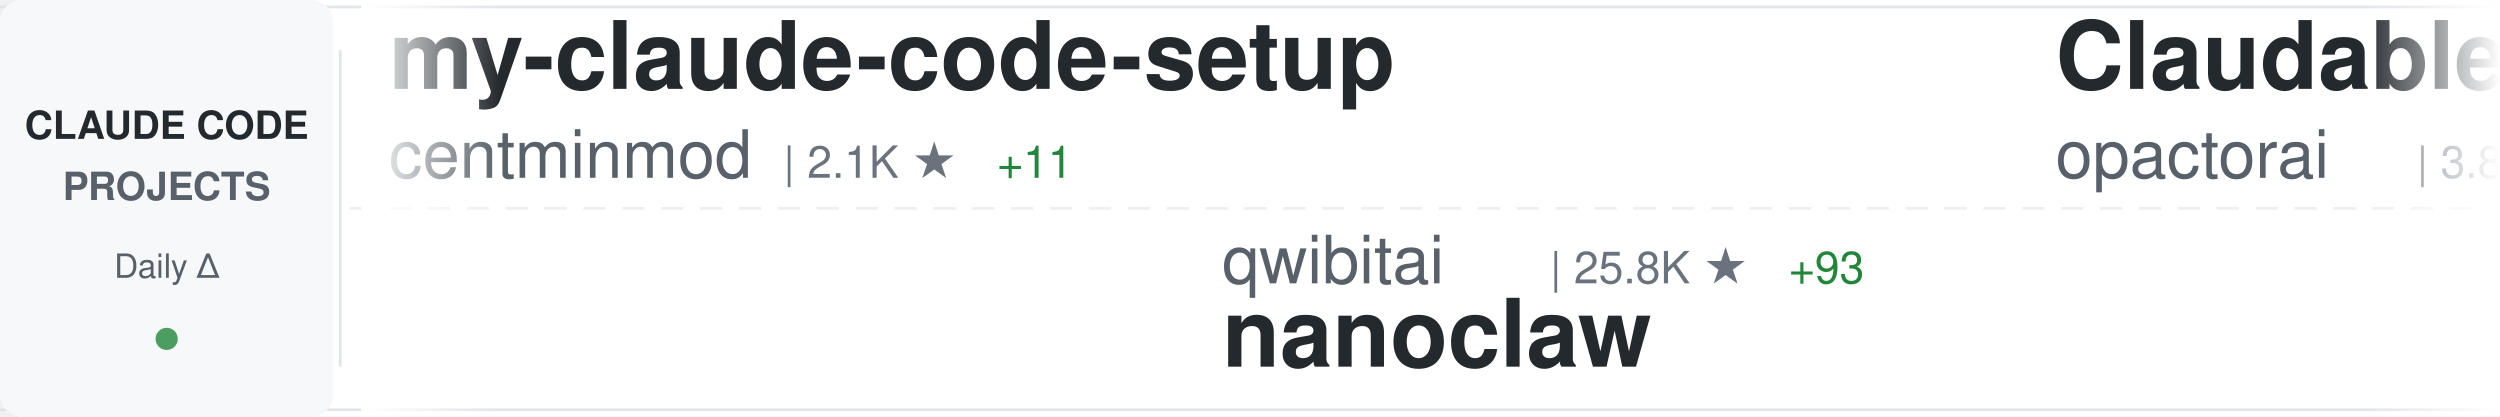
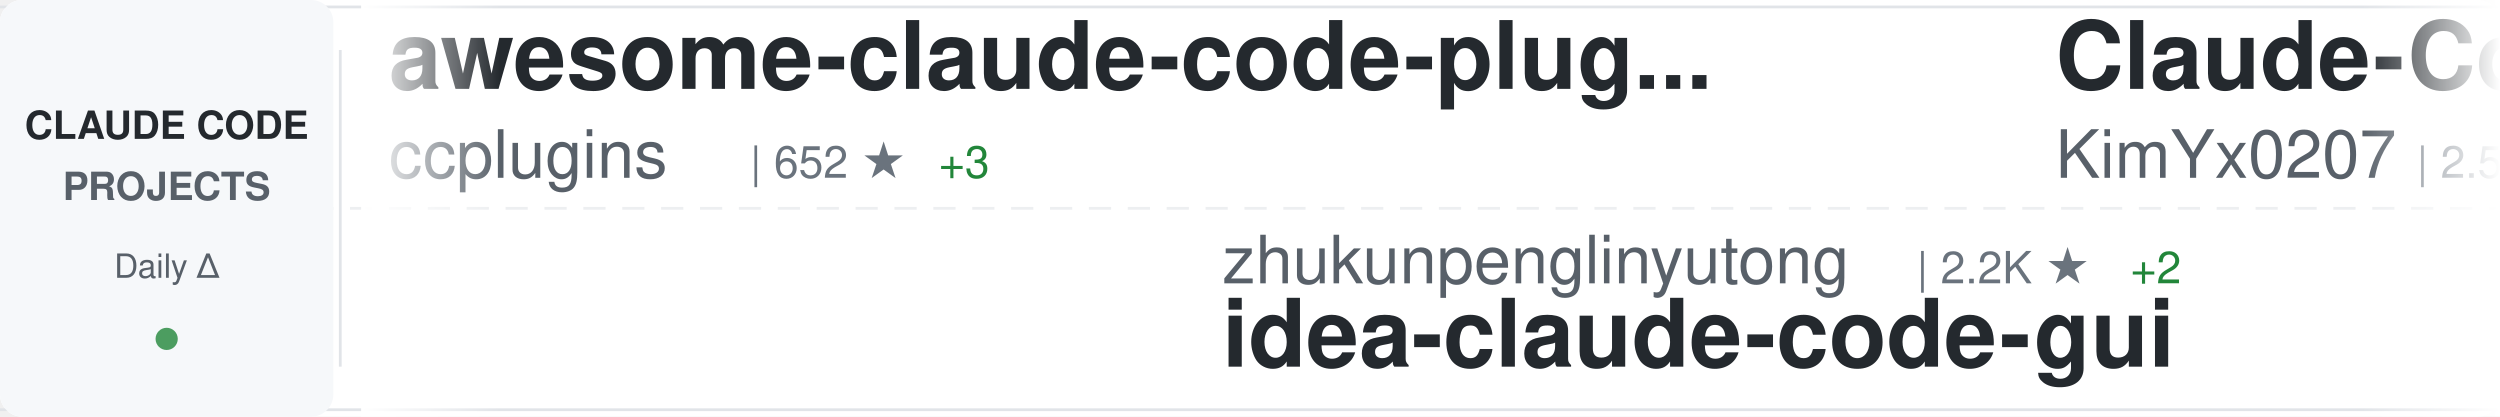
<svg xmlns="http://www.w3.org/2000/svg" width="900" height="150">
  <defs>
    <linearGradient id="awesomeLeftFade" x1="0%" y1="0%" x2="100%" y2="0%">
      <stop offset="0%" style="stop-color:#ffffff;stop-opacity:1" />
      <stop offset="100%" style="stop-color:#ffffff;stop-opacity:0" />
    </linearGradient>
    <linearGradient id="awesomeRightFade" x1="0%" y1="0%" x2="100%" y2="0%">
      <stop offset="0%" style="stop-color:#ffffff;stop-opacity:0" />
      <stop offset="100%" style="stop-color:#ffffff;stop-opacity:1" />
    </linearGradient>
  </defs>
  <rect width="900" height="150" fill="#ffffff" rx="8" />
  <rect x="0" y="2" width="900" height="1" fill="#e1e4e8" />
  <rect x="0" y="147" width="900" height="1" fill="#e1e4e8" />
  <line x1="0" y1="75" x2="900" y2="75" stroke="#e1e4e8" stroke-width="1" stroke-dasharray="8 6" opacity="0.6" />
  <rect x="0" y="0" width="120" height="150" fill="#f6f8fa" rx="8" />
  <text x="60" y="50" font-family="-apple-system, BlinkMacSystemFont, 'Segoe UI', Helvetica, Arial, sans-serif" font-size="14" font-weight="600" fill="#24292e" text-anchor="middle">CLAUDE CODE</text>
  <text x="60" y="72" font-family="-apple-system, BlinkMacSystemFont, 'Segoe UI', Helvetica, Arial, sans-serif" font-size="14" font-weight="600" fill="#586069" text-anchor="middle">PROJECTS</text>
  <text x="60" y="100" font-family="-apple-system, BlinkMacSystemFont, 'Segoe UI', Helvetica, Arial, sans-serif" font-size="12" font-weight="500" fill="#586069" text-anchor="middle">Daily Δ</text>
  <circle cx="60" cy="122" r="4" fill="#22863a" opacity="0.8" />
  <rect x="122" y="18" width="1" height="114" fill="#e1e4e8" />
  <clipPath id="awesomeTickerClip">
    <rect x="130" y="0" width="770" height="150" />
  </clipPath>
  <g clip-path="url(#awesomeTickerClip)">
    <g id="awesomeTickerItems">
      <animateTransform attributeName="transform" attributeType="XML" type="translate" from="0 0" to="-3000 0" dur="54s" repeatCount="indefinite" />
      <g transform="translate(0, 0)">
-         <text x="140" y="32" font-family="-apple-system, BlinkMacSystemFont, 'Segoe UI', Helvetica, Arial, sans-serif" font-size="34" font-weight="600" fill="#24292e">my-claude-code-setup</text>
-         <text x="140" y="64" font-family="-apple-system, BlinkMacSystemFont, 'Segoe UI', Helvetica, Arial, sans-serif" font-size="24" font-weight="400" fill="#586069">centminmod</text>
-         <text x="282" y="64" font-family="-apple-system, BlinkMacSystemFont, 'Segoe UI', Helvetica, Arial, sans-serif" font-size="16" font-weight="500" fill="#6a737d">| 2.1K ★</text>
-         <text x="359" y="64" font-family="-apple-system, BlinkMacSystemFont, 'Segoe UI', Helvetica, Arial, sans-serif" font-size="16" font-weight="500" fill="#22863a"> +11</text>
+         <text x="140" y="32" font-family="-apple-system, BlinkMacSystemFont, 'Segoe UI', Helvetica, Arial, sans-serif" font-size="34" font-weight="600" fill="#24292e">awesome-claude-code-plug...</text>
+         <text x="140" y="64" font-family="-apple-system, BlinkMacSystemFont, 'Segoe UI', Helvetica, Arial, sans-serif" font-size="24" font-weight="400" fill="#586069">ccplugins</text>
+         <text x="270" y="64" font-family="-apple-system, BlinkMacSystemFont, 'Segoe UI', Helvetica, Arial, sans-serif" font-size="16" font-weight="500" fill="#6a737d">| 652 ★</text>
+         <text x="338" y="64" font-family="-apple-system, BlinkMacSystemFont, 'Segoe UI', Helvetica, Arial, sans-serif" font-size="16" font-weight="500" fill="#22863a"> +3</text>
      </g>
      <g transform="translate(300, 0)">
-         <text x="140" y="102" font-family="-apple-system, BlinkMacSystemFont, 'Segoe UI', Helvetica, Arial, sans-serif" font-size="24" font-weight="400" fill="#586069">qwibitai</text>
-         <text x="258" y="102" font-family="-apple-system, BlinkMacSystemFont, 'Segoe UI', Helvetica, Arial, sans-serif" font-size="16" font-weight="500" fill="#6a737d">| 25.8K ★</text>
-         <text x="344" y="102" font-family="-apple-system, BlinkMacSystemFont, 'Segoe UI', Helvetica, Arial, sans-serif" font-size="16" font-weight="500" fill="#22863a"> +93</text>
-         <text x="140" y="132" font-family="-apple-system, BlinkMacSystemFont, 'Segoe UI', Helvetica, Arial, sans-serif" font-size="34" font-weight="600" fill="#24292e">nanoclaw</text>
+         <text x="140" y="102" font-family="-apple-system, BlinkMacSystemFont, 'Segoe UI', Helvetica, Arial, sans-serif" font-size="24" font-weight="400" fill="#586069">zhukunpenglinyutong</text>
+         <text x="390" y="102" font-family="-apple-system, BlinkMacSystemFont, 'Segoe UI', Helvetica, Arial, sans-serif" font-size="16" font-weight="500" fill="#6a737d">| 2.2K ★</text>
+         <text x="467" y="102" font-family="-apple-system, BlinkMacSystemFont, 'Segoe UI', Helvetica, Arial, sans-serif" font-size="16" font-weight="500" fill="#22863a"> +2</text>
+         <text x="140" y="132" font-family="-apple-system, BlinkMacSystemFont, 'Segoe UI', Helvetica, Arial, sans-serif" font-size="34" font-weight="600" fill="#24292e">idea-claude-code-gui</text>
      </g>
      <g transform="translate(600, 0)">
-         <text x="140" y="32" font-family="-apple-system, BlinkMacSystemFont, 'Segoe UI', Helvetica, Arial, sans-serif" font-size="34" font-weight="600" fill="#24292e">Claudable</text>
-         <text x="140" y="64" font-family="-apple-system, BlinkMacSystemFont, 'Segoe UI', Helvetica, Arial, sans-serif" font-size="24" font-weight="400" fill="#586069">opactorai</text>
-         <text x="270" y="64" font-family="-apple-system, BlinkMacSystemFont, 'Segoe UI', Helvetica, Arial, sans-serif" font-size="16" font-weight="500" fill="#6a737d">| 3.8K ★</text>
-         <text x="347" y="64" font-family="-apple-system, BlinkMacSystemFont, 'Segoe UI', Helvetica, Arial, sans-serif" font-size="16" font-weight="500" fill="#22863a"> +2</text>
+         <text x="140" y="32" font-family="-apple-system, BlinkMacSystemFont, 'Segoe UI', Helvetica, Arial, sans-serif" font-size="34" font-weight="600" fill="#24292e">Claude-Code-x-OpenClaw-G...</text>
+         <text x="140" y="64" font-family="-apple-system, BlinkMacSystemFont, 'Segoe UI', Helvetica, Arial, sans-serif" font-size="24" font-weight="400" fill="#586069">KimYx0207</text>
+         <text x="270" y="64" font-family="-apple-system, BlinkMacSystemFont, 'Segoe UI', Helvetica, Arial, sans-serif" font-size="16" font-weight="500" fill="#6a737d">| 2.5K ★</text>
+         <text x="347" y="64" font-family="-apple-system, BlinkMacSystemFont, 'Segoe UI', Helvetica, Arial, sans-serif" font-size="16" font-weight="500" fill="#22863a"> +21</text>
      </g>
      <g transform="translate(900, 0)">
-         <text x="140" y="102" font-family="-apple-system, BlinkMacSystemFont, 'Segoe UI', Helvetica, Arial, sans-serif" font-size="24" font-weight="400" fill="#586069">Yeachan-Heo</text>
-         <text x="294" y="102" font-family="-apple-system, BlinkMacSystemFont, 'Segoe UI', Helvetica, Arial, sans-serif" font-size="16" font-weight="500" fill="#6a737d">| 14.7K ★</text>
-         <text x="380" y="102" font-family="-apple-system, BlinkMacSystemFont, 'Segoe UI', Helvetica, Arial, sans-serif" font-size="16" font-weight="500" fill="#22863a"> +762</text>
-         <text x="140" y="132" font-family="-apple-system, BlinkMacSystemFont, 'Segoe UI', Helvetica, Arial, sans-serif" font-size="34" font-weight="600" fill="#24292e">oh-my-claudecode</text>
+         <text x="140" y="102" font-family="-apple-system, BlinkMacSystemFont, 'Segoe UI', Helvetica, Arial, sans-serif" font-size="24" font-weight="400" fill="#586069">fuergaosi233</text>
+         <text x="306" y="102" font-family="-apple-system, BlinkMacSystemFont, 'Segoe UI', Helvetica, Arial, sans-serif" font-size="16" font-weight="500" fill="#6a737d">| 2.3K ★</text>
+         <text x="383" y="102" font-family="-apple-system, BlinkMacSystemFont, 'Segoe UI', Helvetica, Arial, sans-serif" font-size="16" font-weight="500" fill="#22863a"> +6</text>
+         <text x="140" y="132" font-family="-apple-system, BlinkMacSystemFont, 'Segoe UI', Helvetica, Arial, sans-serif" font-size="34" font-weight="600" fill="#24292e">claude-code-proxy</text>
      </g>
      <g transform="translate(1200, 0)">
-         <text x="140" y="32" font-family="-apple-system, BlinkMacSystemFont, 'Segoe UI', Helvetica, Arial, sans-serif" font-size="34" font-weight="600" fill="#24292e">opencode</text>
-         <text x="140" y="64" font-family="-apple-system, BlinkMacSystemFont, 'Segoe UI', Helvetica, Arial, sans-serif" font-size="24" font-weight="400" fill="#586069">anomalyco</text>
-         <text x="270" y="64" font-family="-apple-system, BlinkMacSystemFont, 'Segoe UI', Helvetica, Arial, sans-serif" font-size="16" font-weight="500" fill="#6a737d">| 131.9K ★</text>
-         <text x="365" y="64" font-family="-apple-system, BlinkMacSystemFont, 'Segoe UI', Helvetica, Arial, sans-serif" font-size="16" font-weight="500" fill="#22863a"> +456</text>
+         <text x="140" y="32" font-family="-apple-system, BlinkMacSystemFont, 'Segoe UI', Helvetica, Arial, sans-serif" font-size="34" font-weight="600" fill="#24292e">awesome-claude-code-suba...</text>
+         <text x="140" y="64" font-family="-apple-system, BlinkMacSystemFont, 'Segoe UI', Helvetica, Arial, sans-serif" font-size="24" font-weight="400" fill="#586069">VoltAgent</text>
+         <text x="270" y="64" font-family="-apple-system, BlinkMacSystemFont, 'Segoe UI', Helvetica, Arial, sans-serif" font-size="16" font-weight="500" fill="#6a737d">| 15.5K ★</text>
+         <text x="356" y="64" font-family="-apple-system, BlinkMacSystemFont, 'Segoe UI', Helvetica, Arial, sans-serif" font-size="16" font-weight="500" fill="#22863a"> +107</text>
      </g>
      <g transform="translate(1500, 0)">
-         <text x="140" y="102" font-family="-apple-system, BlinkMacSystemFont, 'Segoe UI', Helvetica, Arial, sans-serif" font-size="24" font-weight="400" fill="#586069">farion1231</text>
-         <text x="282" y="102" font-family="-apple-system, BlinkMacSystemFont, 'Segoe UI', Helvetica, Arial, sans-serif" font-size="16" font-weight="500" fill="#6a737d">| 34.8K ★</text>
-         <text x="368" y="102" font-family="-apple-system, BlinkMacSystemFont, 'Segoe UI', Helvetica, Arial, sans-serif" font-size="16" font-weight="500" fill="#22863a"> +383</text>
-         <text x="140" y="132" font-family="-apple-system, BlinkMacSystemFont, 'Segoe UI', Helvetica, Arial, sans-serif" font-size="34" font-weight="600" fill="#24292e">cc-switch</text>
+         <text x="140" y="102" font-family="-apple-system, BlinkMacSystemFont, 'Segoe UI', Helvetica, Arial, sans-serif" font-size="24" font-weight="400" fill="#586069">JessyTsui</text>
+         <text x="270" y="102" font-family="-apple-system, BlinkMacSystemFont, 'Segoe UI', Helvetica, Arial, sans-serif" font-size="16" font-weight="500" fill="#6a737d">| 1.2K ★</text>
+         <text x="140" y="132" font-family="-apple-system, BlinkMacSystemFont, 'Segoe UI', Helvetica, Arial, sans-serif" font-size="34" font-weight="600" fill="#24292e">Claude-Code-Remote</text>
      </g>
      <g transform="translate(1800, 0)">
-         <text x="140" y="32" font-family="-apple-system, BlinkMacSystemFont, 'Segoe UI', Helvetica, Arial, sans-serif" font-size="34" font-weight="600" fill="#24292e">free-claude-code</text>
-         <text x="140" y="64" font-family="-apple-system, BlinkMacSystemFont, 'Segoe UI', Helvetica, Arial, sans-serif" font-size="24" font-weight="400" fill="#586069">Alishahryar1</text>
-         <text x="306" y="64" font-family="-apple-system, BlinkMacSystemFont, 'Segoe UI', Helvetica, Arial, sans-serif" font-size="16" font-weight="500" fill="#6a737d">| 1.2K ★</text>
-         <text x="383" y="64" font-family="-apple-system, BlinkMacSystemFont, 'Segoe UI', Helvetica, Arial, sans-serif" font-size="16" font-weight="500" fill="#22863a"> +17</text>
+         <text x="140" y="32" font-family="-apple-system, BlinkMacSystemFont, 'Segoe UI', Helvetica, Arial, sans-serif" font-size="34" font-weight="600" fill="#24292e">claude-hud</text>
+         <text x="140" y="64" font-family="-apple-system, BlinkMacSystemFont, 'Segoe UI', Helvetica, Arial, sans-serif" font-size="24" font-weight="400" fill="#586069">jarrodwatts</text>
+         <text x="294" y="64" font-family="-apple-system, BlinkMacSystemFont, 'Segoe UI', Helvetica, Arial, sans-serif" font-size="16" font-weight="500" fill="#6a737d">| 14.7K ★</text>
+         <text x="380" y="64" font-family="-apple-system, BlinkMacSystemFont, 'Segoe UI', Helvetica, Arial, sans-serif" font-size="16" font-weight="500" fill="#22863a"> +368</text>
      </g>
      <g transform="translate(2100, 0)">
-         <text x="140" y="102" font-family="-apple-system, BlinkMacSystemFont, 'Segoe UI', Helvetica, Arial, sans-serif" font-size="24" font-weight="400" fill="#586069">numman-ali</text>
-         <text x="282" y="102" font-family="-apple-system, BlinkMacSystemFont, 'Segoe UI', Helvetica, Arial, sans-serif" font-size="16" font-weight="500" fill="#6a737d">| 9.3K ★</text>
-         <text x="359" y="102" font-family="-apple-system, BlinkMacSystemFont, 'Segoe UI', Helvetica, Arial, sans-serif" font-size="16" font-weight="500" fill="#22863a"> +15</text>
-         <text x="140" y="132" font-family="-apple-system, BlinkMacSystemFont, 'Segoe UI', Helvetica, Arial, sans-serif" font-size="34" font-weight="600" fill="#24292e">openskills</text>
+         <text x="140" y="102" font-family="-apple-system, BlinkMacSystemFont, 'Segoe UI', Helvetica, Arial, sans-serif" font-size="24" font-weight="400" fill="#586069">anthropics</text>
+         <text x="282" y="102" font-family="-apple-system, BlinkMacSystemFont, 'Segoe UI', Helvetica, Arial, sans-serif" font-size="16" font-weight="500" fill="#6a737d">| 15.2K ★</text>
+         <text x="368" y="102" font-family="-apple-system, BlinkMacSystemFont, 'Segoe UI', Helvetica, Arial, sans-serif" font-size="16" font-weight="500" fill="#22863a"> +132</text>
+         <text x="140" y="132" font-family="-apple-system, BlinkMacSystemFont, 'Segoe UI', Helvetica, Arial, sans-serif" font-size="34" font-weight="600" fill="#24292e">claude-plugins-official</text>
      </g>
      <g transform="translate(2400, 0)">
-         <text x="140" y="32" font-family="-apple-system, BlinkMacSystemFont, 'Segoe UI', Helvetica, Arial, sans-serif" font-size="34" font-weight="600" fill="#24292e">claude-code-mastering</text>
-         <text x="140" y="64" font-family="-apple-system, BlinkMacSystemFont, 'Segoe UI', Helvetica, Arial, sans-serif" font-size="24" font-weight="400" fill="#586069">revfactory</text>
-         <text x="282" y="64" font-family="-apple-system, BlinkMacSystemFont, 'Segoe UI', Helvetica, Arial, sans-serif" font-size="16" font-weight="500" fill="#6a737d">| 766 ★</text>
+         <text x="140" y="32" font-family="-apple-system, BlinkMacSystemFont, 'Segoe UI', Helvetica, Arial, sans-serif" font-size="34" font-weight="600" fill="#24292e">claude-code-cookbook</text>
+         <text x="140" y="64" font-family="-apple-system, BlinkMacSystemFont, 'Segoe UI', Helvetica, Arial, sans-serif" font-size="24" font-weight="400" fill="#586069">wasabeef</text>
+         <text x="258" y="64" font-family="-apple-system, BlinkMacSystemFont, 'Segoe UI', Helvetica, Arial, sans-serif" font-size="16" font-weight="500" fill="#6a737d">| 1.0K ★</text>
+         <text x="335" y="64" font-family="-apple-system, BlinkMacSystemFont, 'Segoe UI', Helvetica, Arial, sans-serif" font-size="16" font-weight="500" fill="#22863a"> +2</text>
      </g>
      <g transform="translate(2700, 0)">
-         <text x="140" y="102" font-family="-apple-system, BlinkMacSystemFont, 'Segoe UI', Helvetica, Arial, sans-serif" font-size="24" font-weight="400" fill="#586069">ComposioHQ</text>
-         <text x="282" y="102" font-family="-apple-system, BlinkMacSystemFont, 'Segoe UI', Helvetica, Arial, sans-serif" font-size="16" font-weight="500" fill="#6a737d">| 48.8K ★</text>
-         <text x="368" y="102" font-family="-apple-system, BlinkMacSystemFont, 'Segoe UI', Helvetica, Arial, sans-serif" font-size="16" font-weight="500" fill="#22863a"> +325</text>
-         <text x="140" y="132" font-family="-apple-system, BlinkMacSystemFont, 'Segoe UI', Helvetica, Arial, sans-serif" font-size="34" font-weight="600" fill="#24292e">awesome-claude-skills</text>
+         <text x="140" y="102" font-family="-apple-system, BlinkMacSystemFont, 'Segoe UI', Helvetica, Arial, sans-serif" font-size="24" font-weight="400" fill="#586069">RichardAtCT</text>
+         <text x="294" y="102" font-family="-apple-system, BlinkMacSystemFont, 'Segoe UI', Helvetica, Arial, sans-serif" font-size="16" font-weight="500" fill="#6a737d">| 2.3K ★</text>
+         <text x="371" y="102" font-family="-apple-system, BlinkMacSystemFont, 'Segoe UI', Helvetica, Arial, sans-serif" font-size="16" font-weight="500" fill="#22863a"> +13</text>
+         <text x="140" y="132" font-family="-apple-system, BlinkMacSystemFont, 'Segoe UI', Helvetica, Arial, sans-serif" font-size="34" font-weight="600" fill="#24292e">claude-code-telegram</text>
      </g>
      <g transform="translate(3000, 0)">
-         <text x="140" y="32" font-family="-apple-system, BlinkMacSystemFont, 'Segoe UI', Helvetica, Arial, sans-serif" font-size="34" font-weight="600" fill="#24292e">my-claude-code-setup</text>
-         <text x="140" y="64" font-family="-apple-system, BlinkMacSystemFont, 'Segoe UI', Helvetica, Arial, sans-serif" font-size="24" font-weight="400" fill="#586069">centminmod</text>
-         <text x="282" y="64" font-family="-apple-system, BlinkMacSystemFont, 'Segoe UI', Helvetica, Arial, sans-serif" font-size="16" font-weight="500" fill="#6a737d">| 2.1K ★</text>
-         <text x="359" y="64" font-family="-apple-system, BlinkMacSystemFont, 'Segoe UI', Helvetica, Arial, sans-serif" font-size="16" font-weight="500" fill="#22863a"> +11</text>
+         <text x="140" y="32" font-family="-apple-system, BlinkMacSystemFont, 'Segoe UI', Helvetica, Arial, sans-serif" font-size="34" font-weight="600" fill="#24292e">awesome-claude-code-plug...</text>
+         <text x="140" y="64" font-family="-apple-system, BlinkMacSystemFont, 'Segoe UI', Helvetica, Arial, sans-serif" font-size="24" font-weight="400" fill="#586069">ccplugins</text>
+         <text x="270" y="64" font-family="-apple-system, BlinkMacSystemFont, 'Segoe UI', Helvetica, Arial, sans-serif" font-size="16" font-weight="500" fill="#6a737d">| 652 ★</text>
+         <text x="338" y="64" font-family="-apple-system, BlinkMacSystemFont, 'Segoe UI', Helvetica, Arial, sans-serif" font-size="16" font-weight="500" fill="#22863a"> +3</text>
      </g>
      <g transform="translate(3300, 0)">
-         <text x="140" y="102" font-family="-apple-system, BlinkMacSystemFont, 'Segoe UI', Helvetica, Arial, sans-serif" font-size="24" font-weight="400" fill="#586069">qwibitai</text>
-         <text x="258" y="102" font-family="-apple-system, BlinkMacSystemFont, 'Segoe UI', Helvetica, Arial, sans-serif" font-size="16" font-weight="500" fill="#6a737d">| 25.8K ★</text>
-         <text x="344" y="102" font-family="-apple-system, BlinkMacSystemFont, 'Segoe UI', Helvetica, Arial, sans-serif" font-size="16" font-weight="500" fill="#22863a"> +93</text>
-         <text x="140" y="132" font-family="-apple-system, BlinkMacSystemFont, 'Segoe UI', Helvetica, Arial, sans-serif" font-size="34" font-weight="600" fill="#24292e">nanoclaw</text>
+         <text x="140" y="102" font-family="-apple-system, BlinkMacSystemFont, 'Segoe UI', Helvetica, Arial, sans-serif" font-size="24" font-weight="400" fill="#586069">zhukunpenglinyutong</text>
+         <text x="390" y="102" font-family="-apple-system, BlinkMacSystemFont, 'Segoe UI', Helvetica, Arial, sans-serif" font-size="16" font-weight="500" fill="#6a737d">| 2.2K ★</text>
+         <text x="467" y="102" font-family="-apple-system, BlinkMacSystemFont, 'Segoe UI', Helvetica, Arial, sans-serif" font-size="16" font-weight="500" fill="#22863a"> +2</text>
+         <text x="140" y="132" font-family="-apple-system, BlinkMacSystemFont, 'Segoe UI', Helvetica, Arial, sans-serif" font-size="34" font-weight="600" fill="#24292e">idea-claude-code-gui</text>
      </g>
      <g transform="translate(3600, 0)">
-         <text x="140" y="32" font-family="-apple-system, BlinkMacSystemFont, 'Segoe UI', Helvetica, Arial, sans-serif" font-size="34" font-weight="600" fill="#24292e">Claudable</text>
-         <text x="140" y="64" font-family="-apple-system, BlinkMacSystemFont, 'Segoe UI', Helvetica, Arial, sans-serif" font-size="24" font-weight="400" fill="#586069">opactorai</text>
-         <text x="270" y="64" font-family="-apple-system, BlinkMacSystemFont, 'Segoe UI', Helvetica, Arial, sans-serif" font-size="16" font-weight="500" fill="#6a737d">| 3.8K ★</text>
-         <text x="347" y="64" font-family="-apple-system, BlinkMacSystemFont, 'Segoe UI', Helvetica, Arial, sans-serif" font-size="16" font-weight="500" fill="#22863a"> +2</text>
+         <text x="140" y="32" font-family="-apple-system, BlinkMacSystemFont, 'Segoe UI', Helvetica, Arial, sans-serif" font-size="34" font-weight="600" fill="#24292e">Claude-Code-x-OpenClaw-G...</text>
+         <text x="140" y="64" font-family="-apple-system, BlinkMacSystemFont, 'Segoe UI', Helvetica, Arial, sans-serif" font-size="24" font-weight="400" fill="#586069">KimYx0207</text>
+         <text x="270" y="64" font-family="-apple-system, BlinkMacSystemFont, 'Segoe UI', Helvetica, Arial, sans-serif" font-size="16" font-weight="500" fill="#6a737d">| 2.5K ★</text>
+         <text x="347" y="64" font-family="-apple-system, BlinkMacSystemFont, 'Segoe UI', Helvetica, Arial, sans-serif" font-size="16" font-weight="500" fill="#22863a"> +21</text>
      </g>
      <g transform="translate(3900, 0)">
-         <text x="140" y="102" font-family="-apple-system, BlinkMacSystemFont, 'Segoe UI', Helvetica, Arial, sans-serif" font-size="24" font-weight="400" fill="#586069">Yeachan-Heo</text>
-         <text x="294" y="102" font-family="-apple-system, BlinkMacSystemFont, 'Segoe UI', Helvetica, Arial, sans-serif" font-size="16" font-weight="500" fill="#6a737d">| 14.7K ★</text>
-         <text x="380" y="102" font-family="-apple-system, BlinkMacSystemFont, 'Segoe UI', Helvetica, Arial, sans-serif" font-size="16" font-weight="500" fill="#22863a"> +762</text>
-         <text x="140" y="132" font-family="-apple-system, BlinkMacSystemFont, 'Segoe UI', Helvetica, Arial, sans-serif" font-size="34" font-weight="600" fill="#24292e">oh-my-claudecode</text>
+         <text x="140" y="102" font-family="-apple-system, BlinkMacSystemFont, 'Segoe UI', Helvetica, Arial, sans-serif" font-size="24" font-weight="400" fill="#586069">fuergaosi233</text>
+         <text x="306" y="102" font-family="-apple-system, BlinkMacSystemFont, 'Segoe UI', Helvetica, Arial, sans-serif" font-size="16" font-weight="500" fill="#6a737d">| 2.3K ★</text>
+         <text x="383" y="102" font-family="-apple-system, BlinkMacSystemFont, 'Segoe UI', Helvetica, Arial, sans-serif" font-size="16" font-weight="500" fill="#22863a"> +6</text>
+         <text x="140" y="132" font-family="-apple-system, BlinkMacSystemFont, 'Segoe UI', Helvetica, Arial, sans-serif" font-size="34" font-weight="600" fill="#24292e">claude-code-proxy</text>
      </g>
    </g>
  </g>
  <rect x="130" y="0" width="50" height="150" fill="url(#awesomeLeftFade)" />
  <rect x="850" y="0" width="50" height="150" fill="url(#awesomeRightFade)" />
</svg>
